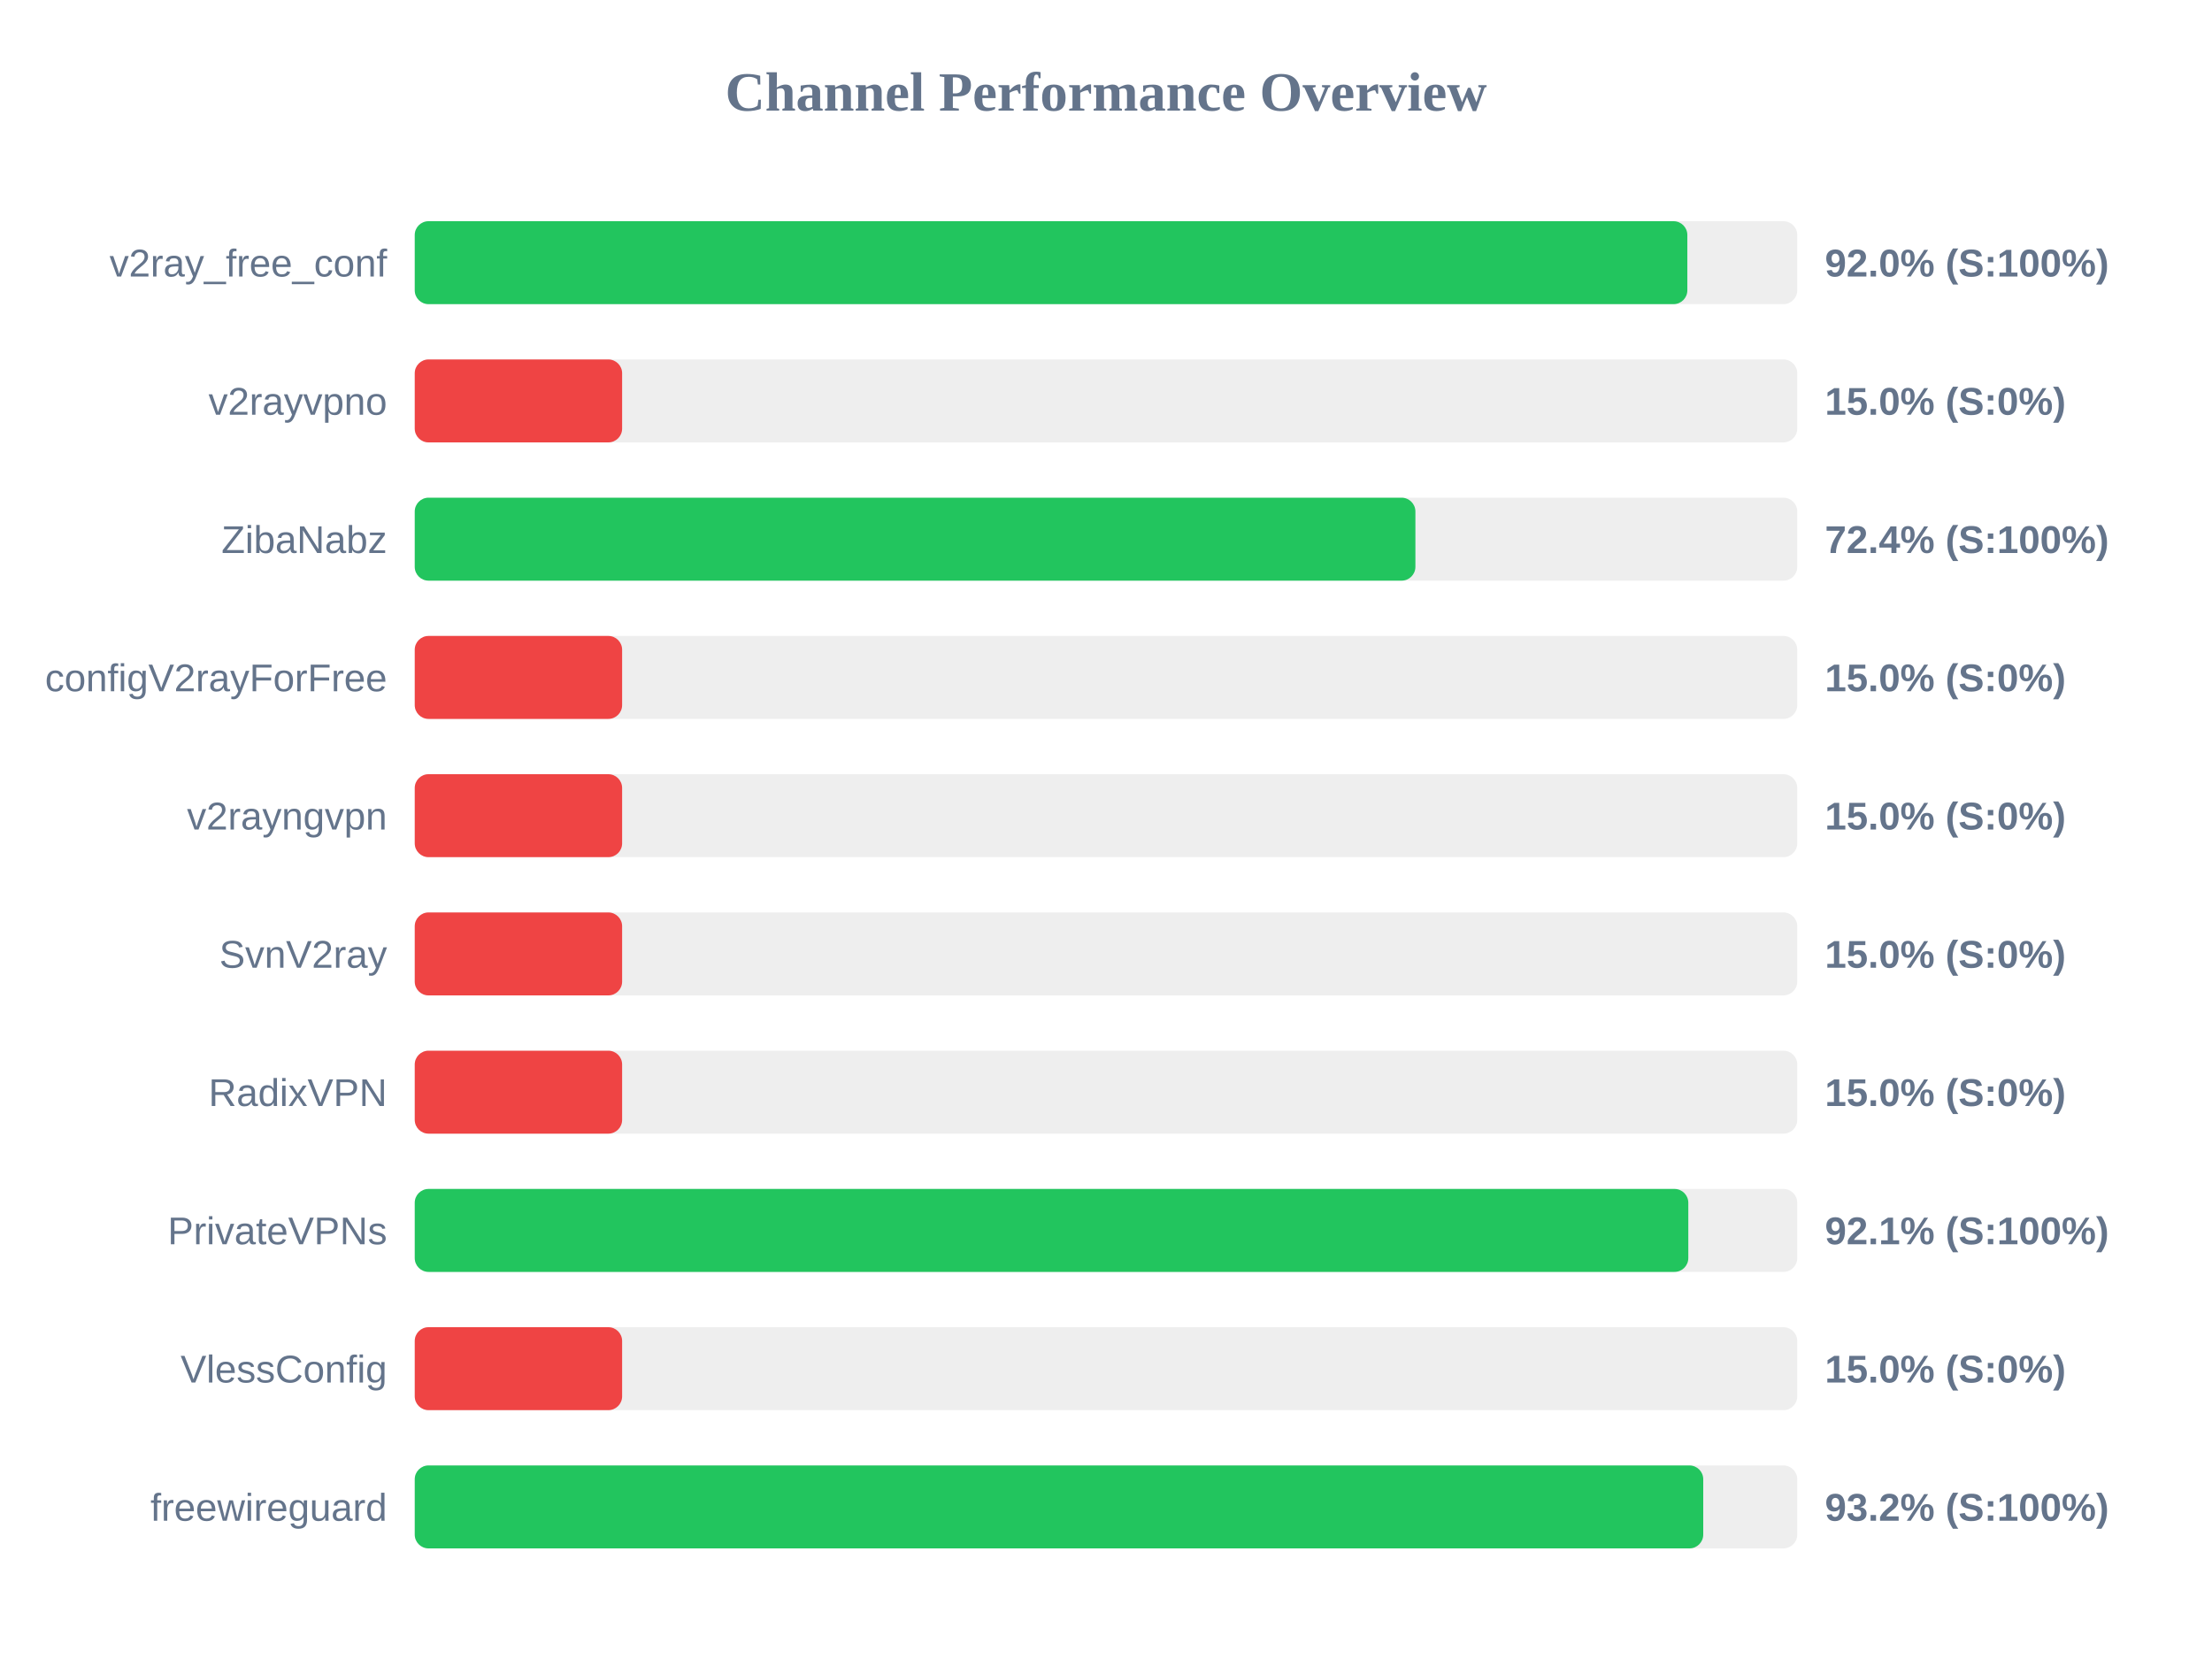
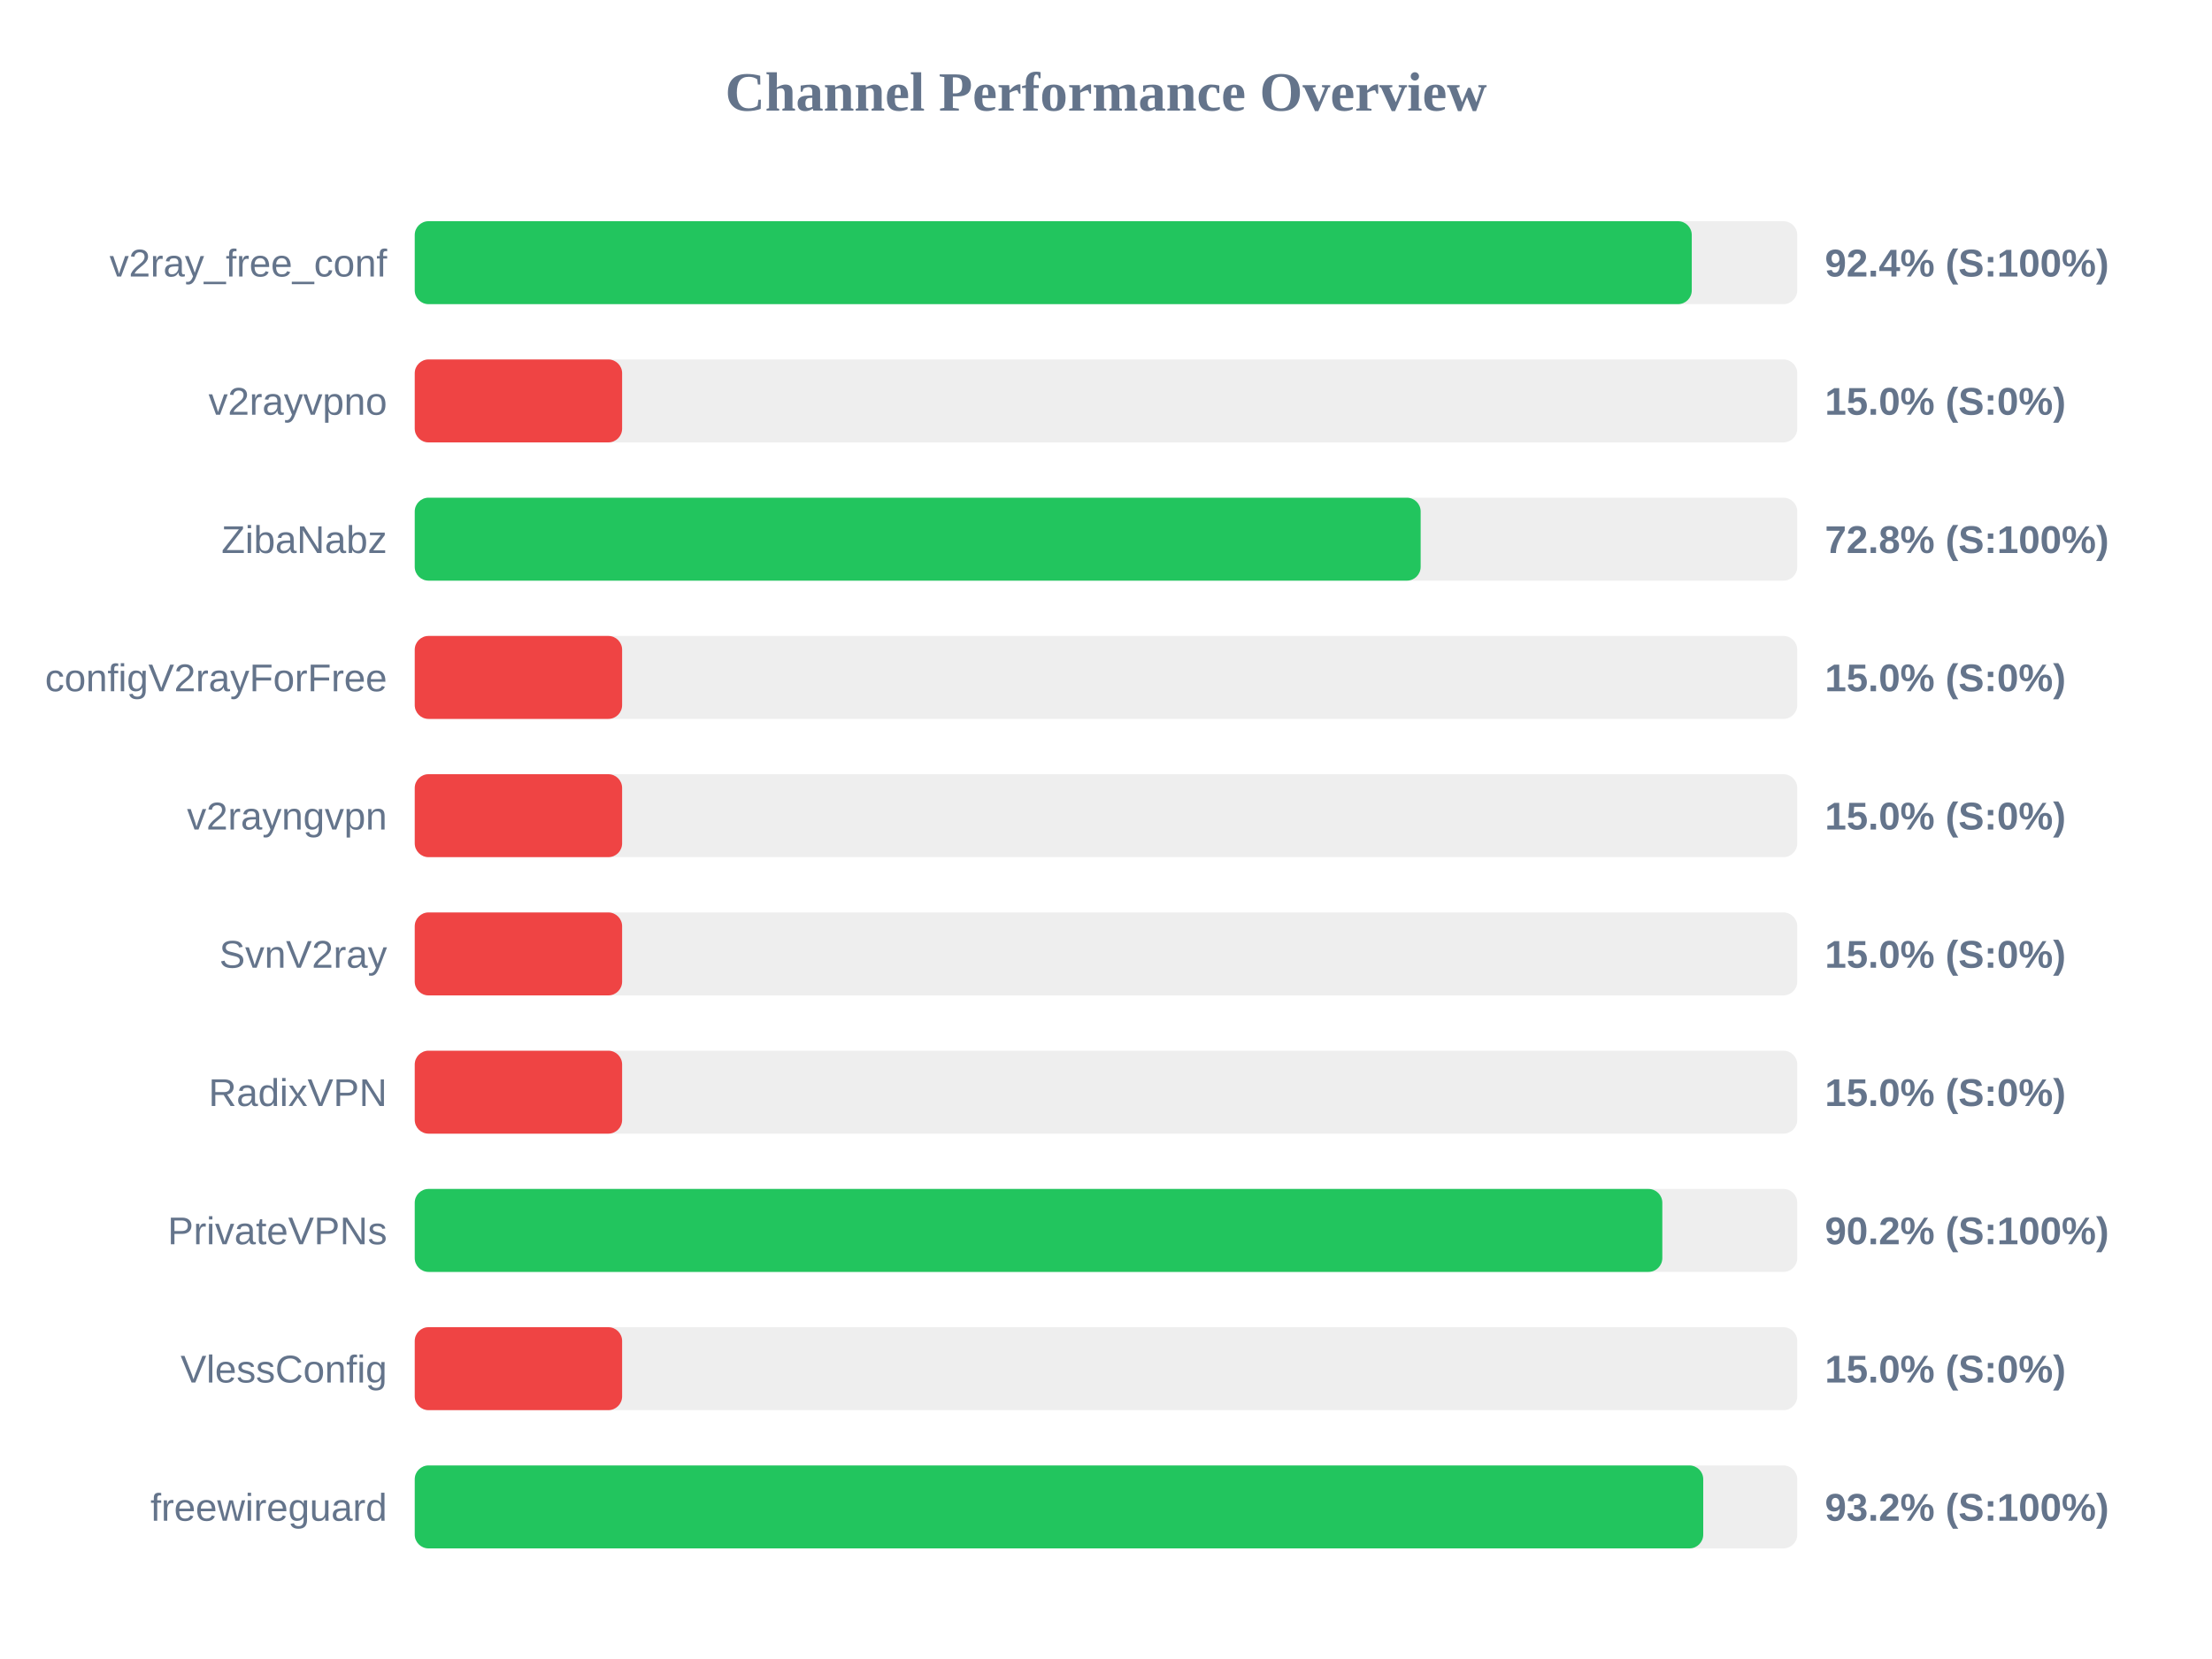
<svg xmlns="http://www.w3.org/2000/svg" width="800" height="600" version="1.1">
  <style>
        .row { font: 14px Arial; fill: #64748b; }
        .score { font: bold 14px Arial; fill: #64748b; }
    </style>
  <text x="400" y="40" text-anchor="middle" font-size="20px" font-weight="bold" fill="#64748b">Channel Performance Overview</text>
  <rect x="150" y="80" width="500" height="30" fill="#eee" rx="5" />
-   <rect x="150" y="80" width="460.25" height="30" fill="#22c55e" rx="5" />
+   <rect x="150" y="80" width="461.85" height="30" fill="#22c55e" rx="5" />
  <text x="140" y="100" text-anchor="end" class="row">v2ray_free_conf</text>
-   <text x="660" y="100" text-anchor="start" class="score">92.0% (S:100%)</text>
+   <text x="660" y="100" text-anchor="start" class="score">92.4% (S:100%)</text>
  <rect x="150" y="130" width="500" height="30" fill="#eee" rx="5" />
  <rect x="150" y="130" width="75.0" height="30" fill="#ef4444" rx="5" />
  <text x="140" y="150" text-anchor="end" class="row">v2rayvpno</text>
  <text x="660" y="150" text-anchor="start" class="score">15.0% (S:0%)</text>
  <rect x="150" y="180" width="500" height="30" fill="#eee" rx="5" />
-   <rect x="150" y="180" width="361.9" height="30" fill="#22c55e" rx="5" />
+   <rect x="150" y="180" width="363.8" height="30" fill="#22c55e" rx="5" />
  <text x="140" y="200" text-anchor="end" class="row">ZibaNabz</text>
-   <text x="660" y="200" text-anchor="start" class="score">72.4% (S:100%)</text>
+   <text x="660" y="200" text-anchor="start" class="score">72.8% (S:100%)</text>
  <rect x="150" y="230" width="500" height="30" fill="#eee" rx="5" />
  <rect x="150" y="230" width="75.0" height="30" fill="#ef4444" rx="5" />
  <text x="140" y="250" text-anchor="end" class="row">configV2rayForFree</text>
  <text x="660" y="250" text-anchor="start" class="score">15.0% (S:0%)</text>
  <rect x="150" y="280" width="500" height="30" fill="#eee" rx="5" />
  <rect x="150" y="280" width="75.0" height="30" fill="#ef4444" rx="5" />
  <text x="140" y="300" text-anchor="end" class="row">v2rayngvpn</text>
  <text x="660" y="300" text-anchor="start" class="score">15.0% (S:0%)</text>
  <rect x="150" y="330" width="500" height="30" fill="#eee" rx="5" />
  <rect x="150" y="330" width="75.0" height="30" fill="#ef4444" rx="5" />
  <text x="140" y="350" text-anchor="end" class="row">SvnV2ray</text>
  <text x="660" y="350" text-anchor="start" class="score">15.0% (S:0%)</text>
  <rect x="150" y="380" width="500" height="30" fill="#eee" rx="5" />
  <rect x="150" y="380" width="75.0" height="30" fill="#ef4444" rx="5" />
  <text x="140" y="400" text-anchor="end" class="row">RadixVPN</text>
  <text x="660" y="400" text-anchor="start" class="score">15.0% (S:0%)</text>
  <rect x="150" y="430" width="500" height="30" fill="#eee" rx="5" />
-   <rect x="150" y="430" width="460.6" height="30" fill="#22c55e" rx="5" />
+   <rect x="150" y="430" width="451.2" height="30" fill="#22c55e" rx="5" />
  <text x="140" y="450" text-anchor="end" class="row">PrivateVPNs</text>
-   <text x="660" y="450" text-anchor="start" class="score">92.1% (S:100%)</text>
+   <text x="660" y="450" text-anchor="start" class="score">90.2% (S:100%)</text>
  <rect x="150" y="480" width="500" height="30" fill="#eee" rx="5" />
  <rect x="150" y="480" width="75.0" height="30" fill="#ef4444" rx="5" />
  <text x="140" y="500" text-anchor="end" class="row">VlessConfig</text>
  <text x="660" y="500" text-anchor="start" class="score">15.0% (S:0%)</text>
  <rect x="150" y="530" width="500" height="30" fill="#eee" rx="5" />
  <rect x="150" y="530" width="466.0" height="30" fill="#22c55e" rx="5" />
  <text x="140" y="550" text-anchor="end" class="row">freewireguard</text>
  <text x="660" y="550" text-anchor="start" class="score">93.2% (S:100%)</text>
</svg>
